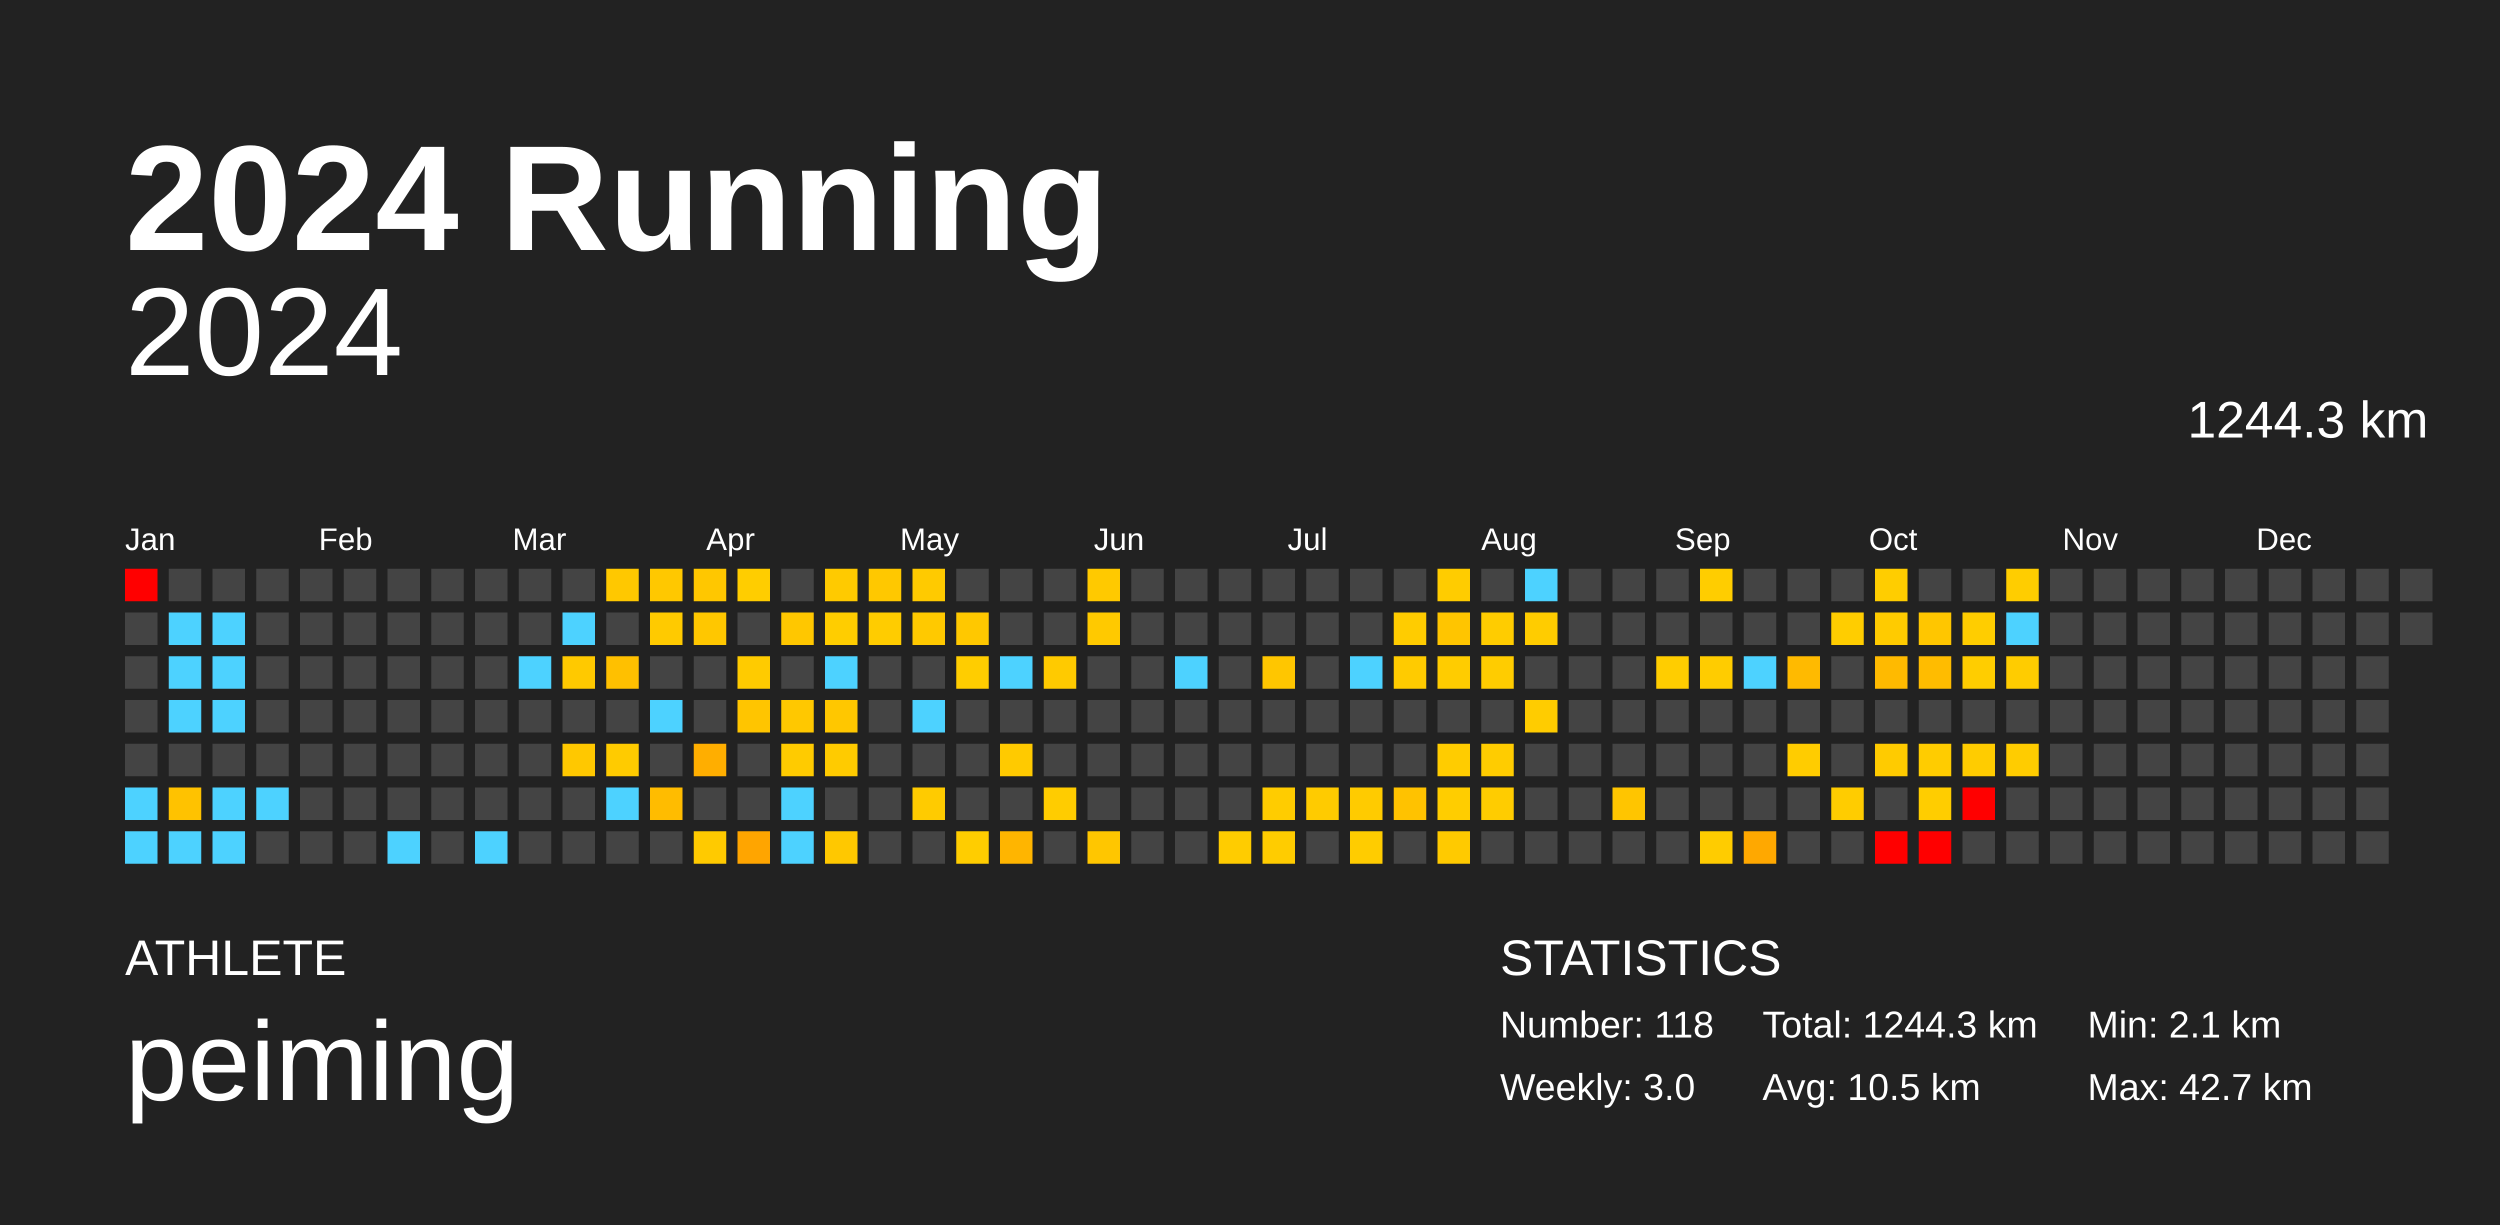
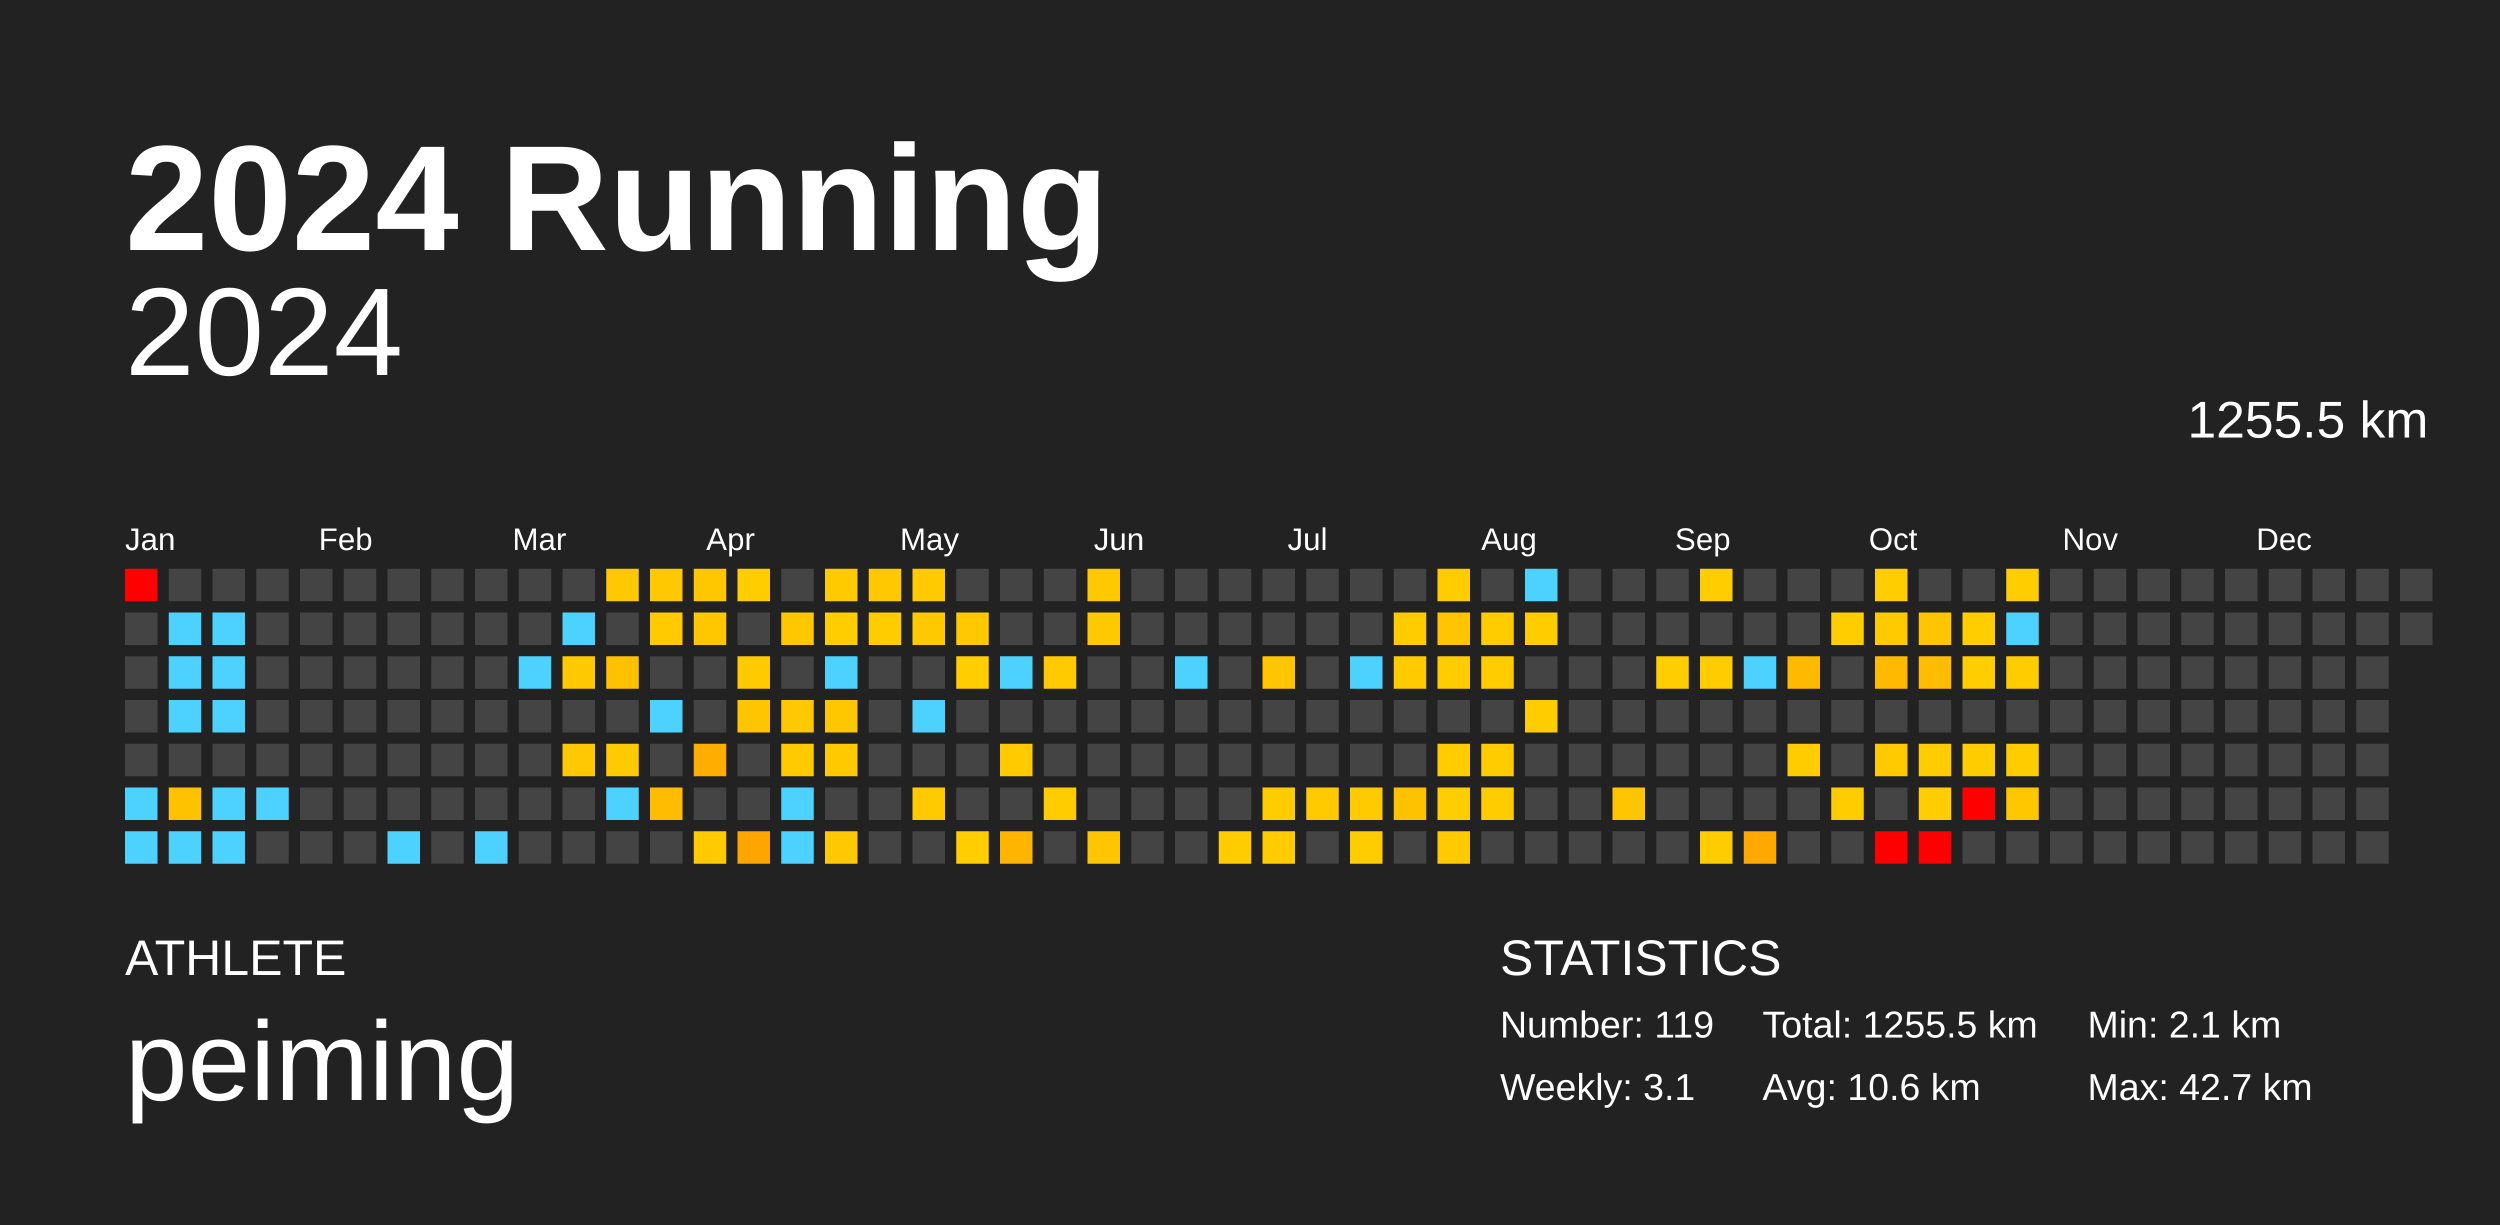
<svg xmlns="http://www.w3.org/2000/svg" baseProfile="full" height="98mm" version="1.1" viewBox="0,0,200,98" width="200mm">
  <defs />
  <rect fill="#222222" height="98" width="200" x="0" y="0" />
  <text fill="#FFFFFF" style="font-size:12px; font-family:Arial; font-weight:bold;" x="10" y="20">2024 Running</text>
  <text fill="#FFFFFF" style="font-size:4px; font-family:Arial" x="10" y="78">ATHLETE</text>
  <text fill="#FFFFFF" style="font-size:9px; font-family:Arial" x="10" y="88">peiming</text>
  <text fill="#FFFFFF" style="font-size:4px; font-family:Arial" x="120" y="78">STATISTICS</text>
-   <text fill="#FFFFFF" style="font-size:3px; font-family:Arial" x="120" y="83">Number: 118</text>
-   <text fill="#FFFFFF" style="font-size:3px; font-family:Arial" x="120" y="88">Weekly: 3.0</text>
-   <text fill="#FFFFFF" style="font-size:3px; font-family:Arial" x="141" y="83">Total: 1244.3 km</text>
-   <text fill="#FFFFFF" style="font-size:3px; font-family:Arial" x="141" y="88">Avg: 10.5 km</text>
+   <text fill="#FFFFFF" style="font-size:3px; font-family:Arial" x="120" y="83">Number: 119</text>
+   <text fill="#FFFFFF" style="font-size:3px; font-family:Arial" x="120" y="88">Weekly: 3.1</text>
+   <text fill="#FFFFFF" style="font-size:3px; font-family:Arial" x="141" y="83">Total: 1255.5 km</text>
+   <text fill="#FFFFFF" style="font-size:3px; font-family:Arial" x="141" y="88">Avg: 10.6 km</text>
  <text fill="#FFFFFF" style="font-size:3px; font-family:Arial" x="167" y="83">Min: 2.1 km</text>
  <text fill="#FFFFFF" style="font-size:3px; font-family:Arial" x="167" y="88">Max: 42.7 km</text>
  <text alignment-baseline="hanging" fill="#FFFFFF" style="font-size:10.0px; font-family:Arial;" x="10" y="30">2024</text>
-   <text alignment-baseline="hanging" fill="#FFFFFF" style="font-size:4.125px; font-family:Arial;" x="175" y="35">1244.3 km</text>
+   <text alignment-baseline="hanging" fill="#FFFFFF" style="font-size:4.125px; font-family:Arial;" x="175" y="35">1255.5 km</text>
  <text fill="#FFFFFF" style="font-size:2.5px; font-family:Arial" x="10.0" y="44">Jan</text>
  <text fill="#FFFFFF" style="font-size:2.5px; font-family:Arial" x="25.5" y="44">Feb</text>
  <text fill="#FFFFFF" style="font-size:2.5px; font-family:Arial" x="41.0" y="44">Mar</text>
  <text fill="#FFFFFF" style="font-size:2.5px; font-family:Arial" x="56.5" y="44">Apr</text>
  <text fill="#FFFFFF" style="font-size:2.5px; font-family:Arial" x="72.0" y="44">May</text>
  <text fill="#FFFFFF" style="font-size:2.5px; font-family:Arial" x="87.5" y="44">Jun</text>
  <text fill="#FFFFFF" style="font-size:2.5px; font-family:Arial" x="103.0" y="44">Jul</text>
  <text fill="#FFFFFF" style="font-size:2.5px; font-family:Arial" x="118.5" y="44">Aug</text>
  <text fill="#FFFFFF" style="font-size:2.5px; font-family:Arial" x="134.0" y="44">Sep</text>
  <text fill="#FFFFFF" style="font-size:2.5px; font-family:Arial" x="149.5" y="44">Oct</text>
  <text fill="#FFFFFF" style="font-size:2.5px; font-family:Arial" x="165.0" y="44">Nov</text>
  <text fill="#FFFFFF" style="font-size:2.5px; font-family:Arial" x="180.5" y="44">Dec</text>
  <rect fill="red" height="2.6" width="2.6" x="10.0" y="45.5" />
  <rect fill="#444444" height="2.6" width="2.6" x="10.0" y="49.0" />
  <rect fill="#444444" height="2.6" width="2.6" x="10.0" y="52.5" />
  <rect fill="#444444" height="2.6" width="2.6" x="10.0" y="56.0" />
  <rect fill="#444444" height="2.6" width="2.6" x="10.0" y="59.5" />
  <rect fill="#4dd2ff" height="2.6" width="2.6" x="10.0" y="63.0" />
  <rect fill="#4dd2ff" height="2.6" width="2.6" x="10.0" y="66.5" />
  <rect fill="#444444" height="2.6" width="2.6" x="13.5" y="45.5" />
  <rect fill="#4dd2ff" height="2.6" width="2.6" x="13.5" y="49.0" />
  <rect fill="#4dd2ff" height="2.6" width="2.6" x="13.5" y="52.5" />
  <rect fill="#4dd2ff" height="2.6" width="2.6" x="13.5" y="56.0" />
  <rect fill="#444444" height="2.6" width="2.6" x="13.5" y="59.5" />
  <rect fill="#ffc200" height="2.6" width="2.6" x="13.5" y="63.0" />
  <rect fill="#4dd2ff" height="2.6" width="2.6" x="13.5" y="66.5" />
  <rect fill="#444444" height="2.6" width="2.6" x="17.0" y="45.5" />
  <rect fill="#4dd2ff" height="2.6" width="2.6" x="17.0" y="49.0" />
  <rect fill="#4dd2ff" height="2.6" width="2.6" x="17.0" y="52.5" />
  <rect fill="#4dd2ff" height="2.6" width="2.6" x="17.0" y="56.0" />
  <rect fill="#444444" height="2.6" width="2.6" x="17.0" y="59.5" />
  <rect fill="#4dd2ff" height="2.6" width="2.6" x="17.0" y="63.0" />
  <rect fill="#4dd2ff" height="2.6" width="2.6" x="17.0" y="66.5" />
  <rect fill="#444444" height="2.6" width="2.6" x="20.5" y="45.5" />
  <rect fill="#444444" height="2.6" width="2.6" x="20.5" y="49.0" />
  <rect fill="#444444" height="2.6" width="2.6" x="20.5" y="52.5" />
  <rect fill="#444444" height="2.6" width="2.6" x="20.5" y="56.0" />
  <rect fill="#444444" height="2.6" width="2.6" x="20.5" y="59.5" />
  <rect fill="#4dd2ff" height="2.6" width="2.6" x="20.5" y="63.0" />
  <rect fill="#444444" height="2.6" width="2.6" x="20.5" y="66.5" />
  <rect fill="#444444" height="2.6" width="2.6" x="24.0" y="45.5" />
  <rect fill="#444444" height="2.6" width="2.6" x="24.0" y="49.0" />
  <rect fill="#444444" height="2.6" width="2.6" x="24.0" y="52.5" />
  <rect fill="#444444" height="2.6" width="2.6" x="24.0" y="56.0" />
  <rect fill="#444444" height="2.6" width="2.6" x="24.0" y="59.5" />
  <rect fill="#444444" height="2.6" width="2.6" x="24.0" y="63.0" />
  <rect fill="#444444" height="2.6" width="2.6" x="24.0" y="66.5" />
  <rect fill="#444444" height="2.6" width="2.6" x="27.5" y="45.5" />
  <rect fill="#444444" height="2.6" width="2.6" x="27.5" y="49.0" />
  <rect fill="#444444" height="2.6" width="2.6" x="27.5" y="52.5" />
  <rect fill="#444444" height="2.6" width="2.6" x="27.5" y="56.0" />
  <rect fill="#444444" height="2.6" width="2.6" x="27.5" y="59.5" />
  <rect fill="#444444" height="2.6" width="2.6" x="27.5" y="63.0" />
  <rect fill="#444444" height="2.6" width="2.6" x="27.5" y="66.5" />
  <rect fill="#444444" height="2.6" width="2.6" x="31.0" y="45.5" />
  <rect fill="#444444" height="2.6" width="2.6" x="31.0" y="49.0" />
  <rect fill="#444444" height="2.6" width="2.6" x="31.0" y="52.5" />
  <rect fill="#444444" height="2.6" width="2.6" x="31.0" y="56.0" />
  <rect fill="#444444" height="2.6" width="2.6" x="31.0" y="59.5" />
  <rect fill="#444444" height="2.6" width="2.6" x="31.0" y="63.0" />
  <rect fill="#4dd2ff" height="2.6" width="2.6" x="31.0" y="66.5" />
  <rect fill="#444444" height="2.6" width="2.6" x="34.5" y="45.5" />
  <rect fill="#444444" height="2.6" width="2.6" x="34.5" y="49.0" />
  <rect fill="#444444" height="2.6" width="2.6" x="34.5" y="52.5" />
  <rect fill="#444444" height="2.6" width="2.6" x="34.5" y="56.0" />
  <rect fill="#444444" height="2.6" width="2.6" x="34.5" y="59.5" />
  <rect fill="#444444" height="2.6" width="2.6" x="34.5" y="63.0" />
  <rect fill="#444444" height="2.6" width="2.6" x="34.5" y="66.5" />
  <rect fill="#444444" height="2.6" width="2.6" x="38.0" y="45.5" />
  <rect fill="#444444" height="2.6" width="2.6" x="38.0" y="49.0" />
  <rect fill="#444444" height="2.6" width="2.6" x="38.0" y="52.5" />
  <rect fill="#444444" height="2.6" width="2.6" x="38.0" y="56.0" />
  <rect fill="#444444" height="2.6" width="2.6" x="38.0" y="59.5" />
  <rect fill="#444444" height="2.6" width="2.6" x="38.0" y="63.0" />
  <rect fill="#4dd2ff" height="2.6" width="2.6" x="38.0" y="66.5" />
  <rect fill="#444444" height="2.6" width="2.6" x="41.5" y="45.5" />
  <rect fill="#444444" height="2.6" width="2.6" x="41.5" y="49.0" />
  <rect fill="#4dd2ff" height="2.6" width="2.6" x="41.5" y="52.5" />
  <rect fill="#444444" height="2.6" width="2.6" x="41.5" y="56.0" />
  <rect fill="#444444" height="2.6" width="2.6" x="41.5" y="59.5" />
  <rect fill="#444444" height="2.6" width="2.6" x="41.5" y="63.0" />
  <rect fill="#444444" height="2.6" width="2.6" x="41.5" y="66.5" />
  <rect fill="#444444" height="2.6" width="2.6" x="45.0" y="45.5" />
  <rect fill="#4dd2ff" height="2.6" width="2.6" x="45.0" y="49.0" />
  <rect fill="#ffc900" height="2.6" width="2.6" x="45.0" y="52.5" />
  <rect fill="#444444" height="2.6" width="2.6" x="45.0" y="56.0" />
  <rect fill="#ffc800" height="2.6" width="2.6" x="45.0" y="59.5" />
  <rect fill="#444444" height="2.6" width="2.6" x="45.0" y="63.0" />
  <rect fill="#444444" height="2.6" width="2.6" x="45.0" y="66.5" />
  <rect fill="#ffc800" height="2.6" width="2.6" x="48.5" y="45.5" />
  <rect fill="#444444" height="2.6" width="2.6" x="48.5" y="49.0" />
  <rect fill="#ffc000" height="2.6" width="2.6" x="48.5" y="52.5" />
  <rect fill="#444444" height="2.6" width="2.6" x="48.5" y="56.0" />
  <rect fill="#ffcb00" height="2.6" width="2.6" x="48.5" y="59.5" />
  <rect fill="#4dd2ff" height="2.6" width="2.6" x="48.5" y="63.0" />
  <rect fill="#444444" height="2.6" width="2.6" x="48.5" y="66.5" />
  <rect fill="#ffc800" height="2.6" width="2.6" x="52.0" y="45.5" />
  <rect fill="#ffca00" height="2.6" width="2.6" x="52.0" y="49.0" />
  <rect fill="#444444" height="2.6" width="2.6" x="52.0" y="52.5" />
  <rect fill="#4dd2ff" height="2.6" width="2.6" x="52.0" y="56.0" />
  <rect fill="#444444" height="2.6" width="2.6" x="52.0" y="59.5" />
  <rect fill="#ffbc00" height="2.6" width="2.6" x="52.0" y="63.0" />
  <rect fill="#444444" height="2.6" width="2.6" x="52.0" y="66.5" />
  <rect fill="#ffc700" height="2.6" width="2.6" x="55.5" y="45.5" />
  <rect fill="#ffc700" height="2.6" width="2.6" x="55.5" y="49.0" />
  <rect fill="#444444" height="2.6" width="2.6" x="55.5" y="52.5" />
  <rect fill="#444444" height="2.6" width="2.6" x="55.5" y="56.0" />
  <rect fill="#ffae00" height="2.6" width="2.6" x="55.5" y="59.5" />
  <rect fill="#444444" height="2.6" width="2.6" x="55.5" y="63.0" />
  <rect fill="#ffca00" height="2.6" width="2.6" x="55.5" y="66.5" />
  <rect fill="#ffcd00" height="2.6" width="2.6" x="59.0" y="45.5" />
  <rect fill="#444444" height="2.6" width="2.6" x="59.0" y="49.0" />
  <rect fill="#ffcb00" height="2.6" width="2.6" x="59.0" y="52.5" />
  <rect fill="#ffc500" height="2.6" width="2.6" x="59.0" y="56.0" />
  <rect fill="#444444" height="2.6" width="2.6" x="59.0" y="59.5" />
  <rect fill="#444444" height="2.6" width="2.6" x="59.0" y="63.0" />
  <rect fill="#ffa500" height="2.6" width="2.6" x="59.0" y="66.5" />
  <rect fill="#444444" height="2.6" width="2.6" x="62.5" y="45.5" />
  <rect fill="#ffc700" height="2.6" width="2.6" x="62.5" y="49.0" />
  <rect fill="#444444" height="2.6" width="2.6" x="62.5" y="52.5" />
  <rect fill="#ffc800" height="2.6" width="2.6" x="62.5" y="56.0" />
  <rect fill="#ffcb00" height="2.6" width="2.6" x="62.5" y="59.5" />
  <rect fill="#4dd2ff" height="2.6" width="2.6" x="62.5" y="63.0" />
  <rect fill="#4dd2ff" height="2.6" width="2.6" x="62.5" y="66.5" />
  <rect fill="#ffca00" height="2.6" width="2.6" x="66.0" y="45.5" />
  <rect fill="#ffcd00" height="2.6" width="2.6" x="66.0" y="49.0" />
  <rect fill="#4dd2ff" height="2.6" width="2.6" x="66.0" y="52.5" />
  <rect fill="#ffc700" height="2.6" width="2.6" x="66.0" y="56.0" />
  <rect fill="#ffcb00" height="2.6" width="2.6" x="66.0" y="59.5" />
  <rect fill="#444444" height="2.6" width="2.6" x="66.0" y="63.0" />
  <rect fill="#ffc800" height="2.6" width="2.6" x="66.0" y="66.5" />
  <rect fill="#ffc800" height="2.6" width="2.6" x="69.5" y="45.5" />
  <rect fill="#ffcc00" height="2.6" width="2.6" x="69.5" y="49.0" />
  <rect fill="#444444" height="2.6" width="2.6" x="69.5" y="52.5" />
  <rect fill="#444444" height="2.6" width="2.6" x="69.5" y="56.0" />
  <rect fill="#444444" height="2.6" width="2.6" x="69.5" y="59.5" />
  <rect fill="#444444" height="2.6" width="2.6" x="69.5" y="63.0" />
  <rect fill="#444444" height="2.6" width="2.6" x="69.5" y="66.5" />
  <rect fill="#ffca00" height="2.6" width="2.6" x="73.0" y="45.5" />
  <rect fill="#ffc900" height="2.6" width="2.6" x="73.0" y="49.0" />
  <rect fill="#444444" height="2.6" width="2.6" x="73.0" y="52.5" />
  <rect fill="#4dd2ff" height="2.6" width="2.6" x="73.0" y="56.0" />
  <rect fill="#444444" height="2.6" width="2.6" x="73.0" y="59.5" />
  <rect fill="#ffcb00" height="2.6" width="2.6" x="73.0" y="63.0" />
  <rect fill="#444444" height="2.6" width="2.6" x="73.0" y="66.5" />
  <rect fill="#444444" height="2.6" width="2.6" x="76.5" y="45.5" />
  <rect fill="#ffc800" height="2.6" width="2.6" x="76.5" y="49.0" />
  <rect fill="#ffcd00" height="2.6" width="2.6" x="76.5" y="52.5" />
  <rect fill="#444444" height="2.6" width="2.6" x="76.5" y="56.0" />
  <rect fill="#444444" height="2.6" width="2.6" x="76.5" y="59.5" />
  <rect fill="#444444" height="2.6" width="2.6" x="76.5" y="63.0" />
  <rect fill="#ffcd00" height="2.6" width="2.6" x="76.5" y="66.5" />
  <rect fill="#444444" height="2.6" width="2.6" x="80.0" y="45.5" />
  <rect fill="#444444" height="2.6" width="2.6" x="80.0" y="49.0" />
  <rect fill="#4dd2ff" height="2.6" width="2.6" x="80.0" y="52.5" />
  <rect fill="#444444" height="2.6" width="2.6" x="80.0" y="56.0" />
  <rect fill="#ffca00" height="2.6" width="2.6" x="80.0" y="59.5" />
  <rect fill="#444444" height="2.6" width="2.6" x="80.0" y="63.0" />
  <rect fill="#ffb500" height="2.6" width="2.6" x="80.0" y="66.5" />
  <rect fill="#444444" height="2.6" width="2.6" x="83.5" y="45.5" />
  <rect fill="#444444" height="2.6" width="2.6" x="83.5" y="49.0" />
  <rect fill="#ffca00" height="2.6" width="2.6" x="83.5" y="52.5" />
  <rect fill="#444444" height="2.6" width="2.6" x="83.5" y="56.0" />
  <rect fill="#444444" height="2.6" width="2.6" x="83.5" y="59.5" />
  <rect fill="#ffcc00" height="2.6" width="2.6" x="83.5" y="63.0" />
  <rect fill="#444444" height="2.6" width="2.6" x="83.5" y="66.5" />
  <rect fill="#ffc900" height="2.6" width="2.6" x="87.0" y="45.5" />
  <rect fill="#ffc900" height="2.6" width="2.6" x="87.0" y="49.0" />
  <rect fill="#444444" height="2.6" width="2.6" x="87.0" y="52.5" />
  <rect fill="#444444" height="2.6" width="2.6" x="87.0" y="56.0" />
  <rect fill="#444444" height="2.6" width="2.6" x="87.0" y="59.5" />
  <rect fill="#444444" height="2.6" width="2.6" x="87.0" y="63.0" />
  <rect fill="#ffc600" height="2.6" width="2.6" x="87.0" y="66.5" />
  <rect fill="#444444" height="2.6" width="2.6" x="90.5" y="45.5" />
  <rect fill="#444444" height="2.6" width="2.6" x="90.5" y="49.0" />
  <rect fill="#444444" height="2.6" width="2.6" x="90.5" y="52.5" />
  <rect fill="#444444" height="2.6" width="2.6" x="90.5" y="56.0" />
  <rect fill="#444444" height="2.6" width="2.6" x="90.5" y="59.5" />
  <rect fill="#444444" height="2.6" width="2.6" x="90.5" y="63.0" />
  <rect fill="#444444" height="2.6" width="2.6" x="90.5" y="66.5" />
  <rect fill="#444444" height="2.6" width="2.6" x="94.0" y="45.5" />
  <rect fill="#444444" height="2.6" width="2.6" x="94.0" y="49.0" />
  <rect fill="#4dd2ff" height="2.6" width="2.6" x="94.0" y="52.5" />
  <rect fill="#444444" height="2.6" width="2.6" x="94.0" y="56.0" />
  <rect fill="#444444" height="2.6" width="2.6" x="94.0" y="59.5" />
  <rect fill="#444444" height="2.6" width="2.6" x="94.0" y="63.0" />
  <rect fill="#444444" height="2.6" width="2.6" x="94.0" y="66.5" />
  <rect fill="#444444" height="2.6" width="2.6" x="97.5" y="45.5" />
  <rect fill="#444444" height="2.6" width="2.6" x="97.5" y="49.0" />
  <rect fill="#444444" height="2.6" width="2.6" x="97.5" y="52.5" />
  <rect fill="#444444" height="2.6" width="2.6" x="97.5" y="56.0" />
  <rect fill="#444444" height="2.6" width="2.6" x="97.5" y="59.5" />
  <rect fill="#444444" height="2.6" width="2.6" x="97.5" y="63.0" />
  <rect fill="#ffcc00" height="2.6" width="2.6" x="97.5" y="66.5" />
  <rect fill="#444444" height="2.6" width="2.6" x="101.0" y="45.5" />
  <rect fill="#444444" height="2.6" width="2.6" x="101.0" y="49.0" />
  <rect fill="#ffc600" height="2.6" width="2.6" x="101.0" y="52.5" />
  <rect fill="#444444" height="2.6" width="2.6" x="101.0" y="56.0" />
  <rect fill="#444444" height="2.6" width="2.6" x="101.0" y="59.5" />
  <rect fill="#ffcc00" height="2.6" width="2.6" x="101.0" y="63.0" />
  <rect fill="#ffcc00" height="2.6" width="2.6" x="101.0" y="66.5" />
  <rect fill="#444444" height="2.6" width="2.6" x="104.5" y="45.5" />
  <rect fill="#444444" height="2.6" width="2.6" x="104.5" y="49.0" />
  <rect fill="#444444" height="2.6" width="2.6" x="104.5" y="52.5" />
  <rect fill="#444444" height="2.6" width="2.6" x="104.5" y="56.0" />
  <rect fill="#444444" height="2.6" width="2.6" x="104.5" y="59.5" />
  <rect fill="#ffcb00" height="2.6" width="2.6" x="104.5" y="63.0" />
  <rect fill="#444444" height="2.6" width="2.6" x="104.5" y="66.5" />
  <rect fill="#444444" height="2.6" width="2.6" x="108.0" y="45.5" />
  <rect fill="#444444" height="2.6" width="2.6" x="108.0" y="49.0" />
  <rect fill="#4dd2ff" height="2.6" width="2.6" x="108.0" y="52.5" />
  <rect fill="#444444" height="2.6" width="2.6" x="108.0" y="56.0" />
  <rect fill="#444444" height="2.6" width="2.6" x="108.0" y="59.5" />
  <rect fill="#ffcb00" height="2.6" width="2.6" x="108.0" y="63.0" />
  <rect fill="#ffcc00" height="2.6" width="2.6" x="108.0" y="66.5" />
  <rect fill="#444444" height="2.6" width="2.6" x="111.5" y="45.5" />
  <rect fill="#ffcc00" height="2.6" width="2.6" x="111.5" y="49.0" />
  <rect fill="#ffcb00" height="2.6" width="2.6" x="111.5" y="52.5" />
  <rect fill="#444444" height="2.6" width="2.6" x="111.5" y="56.0" />
  <rect fill="#444444" height="2.6" width="2.6" x="111.5" y="59.5" />
  <rect fill="#ffc200" height="2.6" width="2.6" x="111.5" y="63.0" />
  <rect fill="#444444" height="2.6" width="2.6" x="111.5" y="66.5" />
  <rect fill="#ffcc00" height="2.6" width="2.6" x="115.0" y="45.5" />
  <rect fill="#ffc500" height="2.6" width="2.6" x="115.0" y="49.0" />
  <rect fill="#ffcc00" height="2.6" width="2.6" x="115.0" y="52.5" />
  <rect fill="#444444" height="2.6" width="2.6" x="115.0" y="56.0" />
  <rect fill="#ffcc00" height="2.6" width="2.6" x="115.0" y="59.5" />
  <rect fill="#ffcd00" height="2.6" width="2.6" x="115.0" y="63.0" />
  <rect fill="#ffca00" height="2.6" width="2.6" x="115.0" y="66.5" />
  <rect fill="#444444" height="2.6" width="2.6" x="118.5" y="45.5" />
  <rect fill="#ffcc00" height="2.6" width="2.6" x="118.5" y="49.0" />
  <rect fill="#ffcc00" height="2.6" width="2.6" x="118.5" y="52.5" />
  <rect fill="#444444" height="2.6" width="2.6" x="118.5" y="56.0" />
  <rect fill="#ffcc00" height="2.6" width="2.6" x="118.5" y="59.5" />
  <rect fill="#ffcc00" height="2.6" width="2.6" x="118.5" y="63.0" />
  <rect fill="#444444" height="2.6" width="2.6" x="118.5" y="66.5" />
  <rect fill="#4dd2ff" height="2.6" width="2.6" x="122.0" y="45.5" />
  <rect fill="#ffcc00" height="2.6" width="2.6" x="122.0" y="49.0" />
  <rect fill="#444444" height="2.6" width="2.6" x="122.0" y="52.5" />
  <rect fill="#ffcc00" height="2.6" width="2.6" x="122.0" y="56.0" />
  <rect fill="#444444" height="2.6" width="2.6" x="122.0" y="59.5" />
  <rect fill="#444444" height="2.6" width="2.6" x="122.0" y="63.0" />
  <rect fill="#444444" height="2.6" width="2.6" x="122.0" y="66.5" />
  <rect fill="#444444" height="2.6" width="2.6" x="125.5" y="45.5" />
  <rect fill="#444444" height="2.6" width="2.6" x="125.5" y="49.0" />
  <rect fill="#444444" height="2.6" width="2.6" x="125.5" y="52.5" />
  <rect fill="#444444" height="2.6" width="2.6" x="125.5" y="56.0" />
  <rect fill="#444444" height="2.6" width="2.6" x="125.5" y="59.5" />
  <rect fill="#444444" height="2.6" width="2.6" x="125.5" y="63.0" />
  <rect fill="#444444" height="2.6" width="2.6" x="125.5" y="66.5" />
  <rect fill="#444444" height="2.6" width="2.6" x="129.0" y="45.5" />
  <rect fill="#444444" height="2.6" width="2.6" x="129.0" y="49.0" />
  <rect fill="#444444" height="2.6" width="2.6" x="129.0" y="52.5" />
  <rect fill="#444444" height="2.6" width="2.6" x="129.0" y="56.0" />
  <rect fill="#444444" height="2.6" width="2.6" x="129.0" y="59.5" />
  <rect fill="#ffc500" height="2.6" width="2.6" x="129.0" y="63.0" />
  <rect fill="#444444" height="2.6" width="2.6" x="129.0" y="66.5" />
  <rect fill="#444444" height="2.6" width="2.6" x="132.5" y="45.5" />
  <rect fill="#444444" height="2.6" width="2.6" x="132.5" y="49.0" />
  <rect fill="#ffcd00" height="2.6" width="2.6" x="132.5" y="52.5" />
  <rect fill="#444444" height="2.6" width="2.6" x="132.5" y="56.0" />
  <rect fill="#444444" height="2.6" width="2.6" x="132.5" y="59.5" />
  <rect fill="#444444" height="2.6" width="2.6" x="132.5" y="63.0" />
  <rect fill="#444444" height="2.6" width="2.6" x="132.5" y="66.5" />
  <rect fill="#ffcd00" height="2.6" width="2.6" x="136.0" y="45.5" />
  <rect fill="#444444" height="2.6" width="2.6" x="136.0" y="49.0" />
  <rect fill="#ffcc00" height="2.6" width="2.6" x="136.0" y="52.5" />
  <rect fill="#444444" height="2.6" width="2.6" x="136.0" y="56.0" />
  <rect fill="#444444" height="2.6" width="2.6" x="136.0" y="59.5" />
  <rect fill="#444444" height="2.6" width="2.6" x="136.0" y="63.0" />
  <rect fill="#ffcc00" height="2.6" width="2.6" x="136.0" y="66.5" />
  <rect fill="#444444" height="2.6" width="2.6" x="139.5" y="45.5" />
  <rect fill="#444444" height="2.6" width="2.6" x="139.5" y="49.0" />
  <rect fill="#4dd2ff" height="2.6" width="2.6" x="139.5" y="52.5" />
  <rect fill="#444444" height="2.6" width="2.6" x="139.5" y="56.0" />
  <rect fill="#444444" height="2.6" width="2.6" x="139.5" y="59.5" />
  <rect fill="#444444" height="2.6" width="2.6" x="139.5" y="63.0" />
  <rect fill="#ffa800" height="2.6" width="2.6" x="139.5" y="66.5" />
  <rect fill="#444444" height="2.6" width="2.6" x="143.0" y="45.5" />
  <rect fill="#444444" height="2.6" width="2.6" x="143.0" y="49.0" />
  <rect fill="#ffba00" height="2.6" width="2.6" x="143.0" y="52.5" />
  <rect fill="#444444" height="2.6" width="2.6" x="143.0" y="56.0" />
  <rect fill="#ffcc00" height="2.6" width="2.6" x="143.0" y="59.5" />
  <rect fill="#444444" height="2.6" width="2.6" x="143.0" y="63.0" />
  <rect fill="#444444" height="2.6" width="2.6" x="143.0" y="66.5" />
  <rect fill="#444444" height="2.6" width="2.6" x="146.5" y="45.5" />
  <rect fill="#ffcd00" height="2.6" width="2.6" x="146.5" y="49.0" />
  <rect fill="#444444" height="2.6" width="2.6" x="146.5" y="52.5" />
  <rect fill="#444444" height="2.6" width="2.6" x="146.5" y="56.0" />
  <rect fill="#444444" height="2.6" width="2.6" x="146.5" y="59.5" />
  <rect fill="#ffcc00" height="2.6" width="2.6" x="146.5" y="63.0" />
  <rect fill="#444444" height="2.6" width="2.6" x="146.5" y="66.5" />
  <rect fill="#ffcd00" height="2.6" width="2.6" x="150.0" y="45.5" />
  <rect fill="#ffcb00" height="2.6" width="2.6" x="150.0" y="49.0" />
  <rect fill="#ffba00" height="2.6" width="2.6" x="150.0" y="52.5" />
  <rect fill="#444444" height="2.6" width="2.6" x="150.0" y="56.0" />
  <rect fill="#ffcb00" height="2.6" width="2.6" x="150.0" y="59.5" />
  <rect fill="#444444" height="2.6" width="2.6" x="150.0" y="63.0" />
  <rect fill="red" height="2.6" width="2.6" x="150.0" y="66.5" />
  <rect fill="#444444" height="2.6" width="2.6" x="153.5" y="45.5" />
  <rect fill="#ffc600" height="2.6" width="2.6" x="153.5" y="49.0" />
  <rect fill="#ffbc00" height="2.6" width="2.6" x="153.5" y="52.5" />
  <rect fill="#444444" height="2.6" width="2.6" x="153.5" y="56.0" />
  <rect fill="#ffcc00" height="2.6" width="2.6" x="153.5" y="59.5" />
  <rect fill="#ffcd00" height="2.6" width="2.6" x="153.5" y="63.0" />
  <rect fill="red" height="2.6" width="2.6" x="153.5" y="66.5" />
  <rect fill="#444444" height="2.6" width="2.6" x="157.0" y="45.5" />
  <rect fill="#ffcd00" height="2.6" width="2.6" x="157.0" y="49.0" />
  <rect fill="#ffcd00" height="2.6" width="2.6" x="157.0" y="52.5" />
  <rect fill="#444444" height="2.6" width="2.6" x="157.0" y="56.0" />
  <rect fill="#ffcc00" height="2.6" width="2.6" x="157.0" y="59.5" />
  <rect fill="red" height="2.6" width="2.6" x="157.0" y="63.0" />
  <rect fill="#444444" height="2.6" width="2.6" x="157.0" y="66.5" />
  <rect fill="#ffcd00" height="2.6" width="2.6" x="160.5" y="45.5" />
  <rect fill="#4dd2ff" height="2.6" width="2.6" x="160.5" y="49.0" />
  <rect fill="#ffcc00" height="2.6" width="2.6" x="160.5" y="52.5" />
  <rect fill="#444444" height="2.6" width="2.6" x="160.5" y="56.0" />
  <rect fill="#ffcc00" height="2.6" width="2.6" x="160.5" y="59.5" />
-   <rect fill="#444444" height="2.6" width="2.6" x="160.5" y="63.0" />
+   <rect fill="#ffc700" height="2.6" width="2.6" x="160.5" y="63.0" />
  <rect fill="#444444" height="2.6" width="2.6" x="160.5" y="66.5" />
  <rect fill="#444444" height="2.6" width="2.6" x="164.0" y="45.5" />
  <rect fill="#444444" height="2.6" width="2.6" x="164.0" y="49.0" />
  <rect fill="#444444" height="2.6" width="2.6" x="164.0" y="52.5" />
  <rect fill="#444444" height="2.6" width="2.6" x="164.0" y="56.0" />
  <rect fill="#444444" height="2.6" width="2.6" x="164.0" y="59.5" />
  <rect fill="#444444" height="2.6" width="2.6" x="164.0" y="63.0" />
  <rect fill="#444444" height="2.6" width="2.6" x="164.0" y="66.5" />
  <rect fill="#444444" height="2.6" width="2.6" x="167.5" y="45.5" />
  <rect fill="#444444" height="2.6" width="2.6" x="167.5" y="49.0" />
  <rect fill="#444444" height="2.6" width="2.6" x="167.5" y="52.5" />
  <rect fill="#444444" height="2.6" width="2.6" x="167.5" y="56.0" />
  <rect fill="#444444" height="2.6" width="2.6" x="167.5" y="59.5" />
  <rect fill="#444444" height="2.6" width="2.6" x="167.5" y="63.0" />
  <rect fill="#444444" height="2.6" width="2.6" x="167.5" y="66.5" />
  <rect fill="#444444" height="2.6" width="2.6" x="171.0" y="45.5" />
  <rect fill="#444444" height="2.6" width="2.6" x="171.0" y="49.0" />
  <rect fill="#444444" height="2.6" width="2.6" x="171.0" y="52.5" />
  <rect fill="#444444" height="2.6" width="2.6" x="171.0" y="56.0" />
  <rect fill="#444444" height="2.6" width="2.6" x="171.0" y="59.5" />
  <rect fill="#444444" height="2.6" width="2.6" x="171.0" y="63.0" />
  <rect fill="#444444" height="2.6" width="2.6" x="171.0" y="66.5" />
  <rect fill="#444444" height="2.6" width="2.6" x="174.5" y="45.5" />
  <rect fill="#444444" height="2.6" width="2.6" x="174.5" y="49.0" />
  <rect fill="#444444" height="2.6" width="2.6" x="174.5" y="52.5" />
  <rect fill="#444444" height="2.6" width="2.6" x="174.5" y="56.0" />
  <rect fill="#444444" height="2.6" width="2.6" x="174.5" y="59.5" />
  <rect fill="#444444" height="2.6" width="2.6" x="174.5" y="63.0" />
  <rect fill="#444444" height="2.6" width="2.6" x="174.5" y="66.5" />
  <rect fill="#444444" height="2.6" width="2.6" x="178.0" y="45.5" />
  <rect fill="#444444" height="2.6" width="2.6" x="178.0" y="49.0" />
  <rect fill="#444444" height="2.6" width="2.6" x="178.0" y="52.5" />
  <rect fill="#444444" height="2.6" width="2.6" x="178.0" y="56.0" />
  <rect fill="#444444" height="2.6" width="2.6" x="178.0" y="59.5" />
  <rect fill="#444444" height="2.6" width="2.6" x="178.0" y="63.0" />
  <rect fill="#444444" height="2.6" width="2.6" x="178.0" y="66.5" />
  <rect fill="#444444" height="2.6" width="2.6" x="181.5" y="45.5" />
  <rect fill="#444444" height="2.6" width="2.6" x="181.5" y="49.0" />
  <rect fill="#444444" height="2.6" width="2.6" x="181.5" y="52.5" />
  <rect fill="#444444" height="2.6" width="2.6" x="181.5" y="56.0" />
  <rect fill="#444444" height="2.6" width="2.6" x="181.5" y="59.5" />
  <rect fill="#444444" height="2.6" width="2.6" x="181.5" y="63.0" />
  <rect fill="#444444" height="2.6" width="2.6" x="181.5" y="66.5" />
  <rect fill="#444444" height="2.6" width="2.6" x="185.0" y="45.5" />
  <rect fill="#444444" height="2.6" width="2.6" x="185.0" y="49.0" />
  <rect fill="#444444" height="2.6" width="2.6" x="185.0" y="52.5" />
  <rect fill="#444444" height="2.6" width="2.6" x="185.0" y="56.0" />
  <rect fill="#444444" height="2.6" width="2.6" x="185.0" y="59.5" />
  <rect fill="#444444" height="2.6" width="2.6" x="185.0" y="63.0" />
  <rect fill="#444444" height="2.6" width="2.6" x="185.0" y="66.5" />
  <rect fill="#444444" height="2.6" width="2.6" x="188.5" y="45.5" />
  <rect fill="#444444" height="2.6" width="2.6" x="188.5" y="49.0" />
  <rect fill="#444444" height="2.6" width="2.6" x="188.5" y="52.5" />
  <rect fill="#444444" height="2.6" width="2.6" x="188.5" y="56.0" />
  <rect fill="#444444" height="2.6" width="2.6" x="188.5" y="59.5" />
  <rect fill="#444444" height="2.6" width="2.6" x="188.5" y="63.0" />
  <rect fill="#444444" height="2.6" width="2.6" x="188.5" y="66.5" />
  <rect fill="#444444" height="2.6" width="2.6" x="192.0" y="45.5" />
  <rect fill="#444444" height="2.6" width="2.6" x="192.0" y="49.0" />
</svg>
